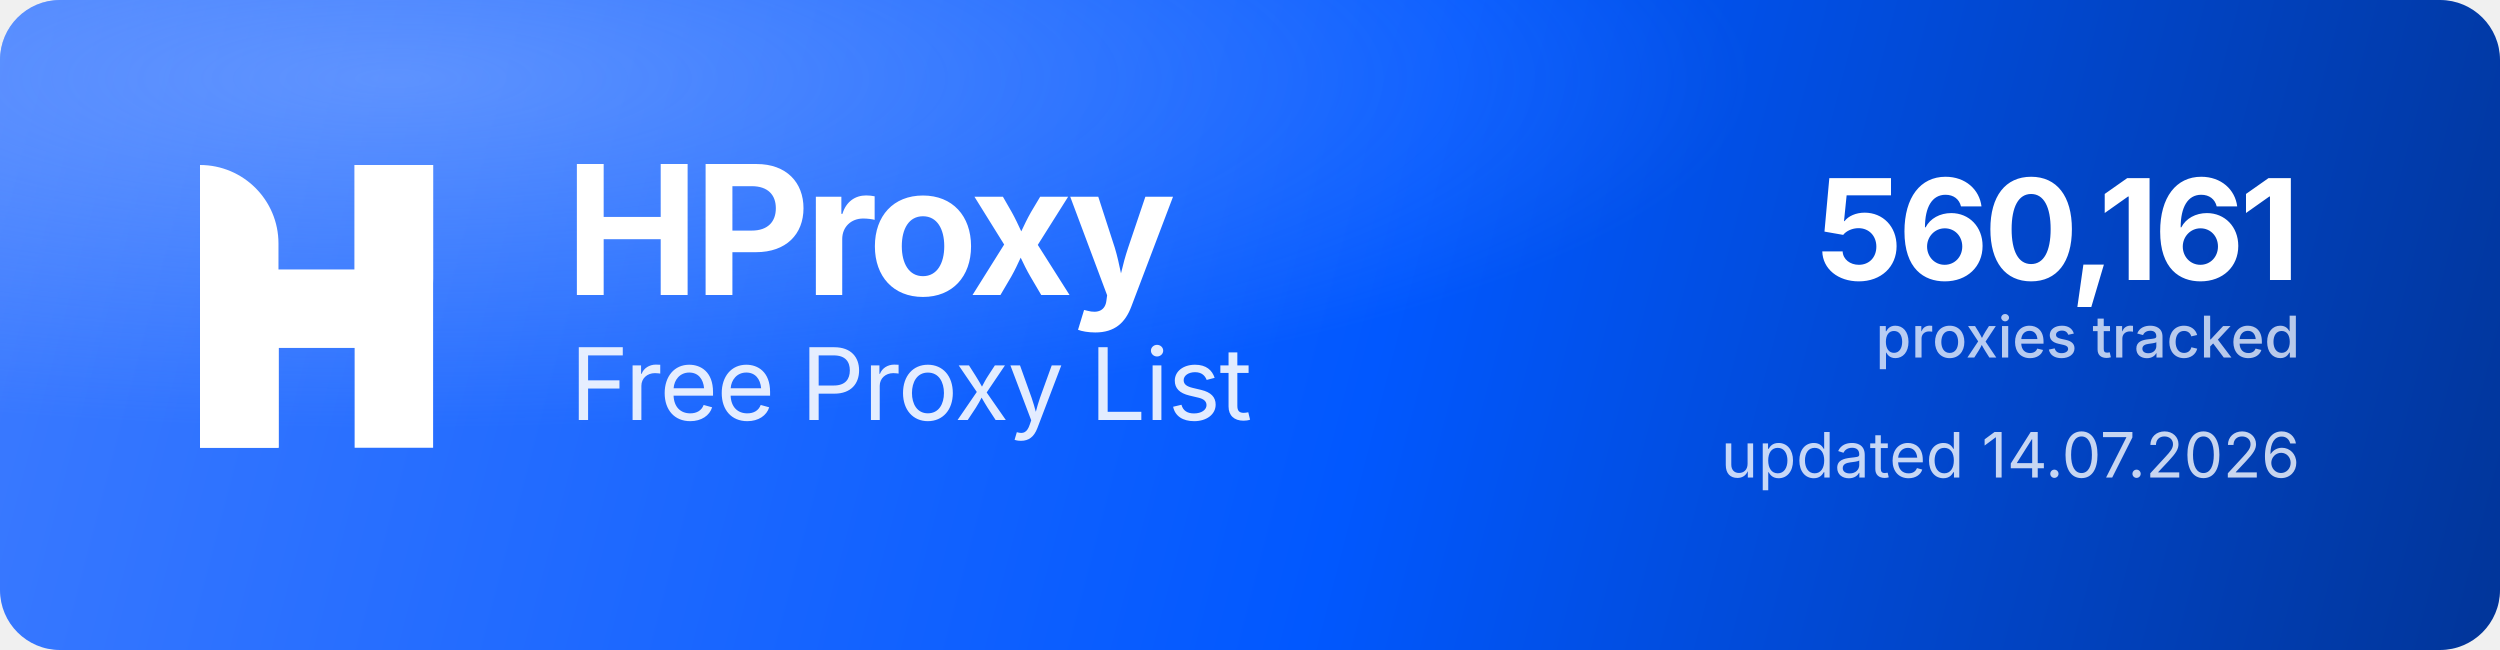
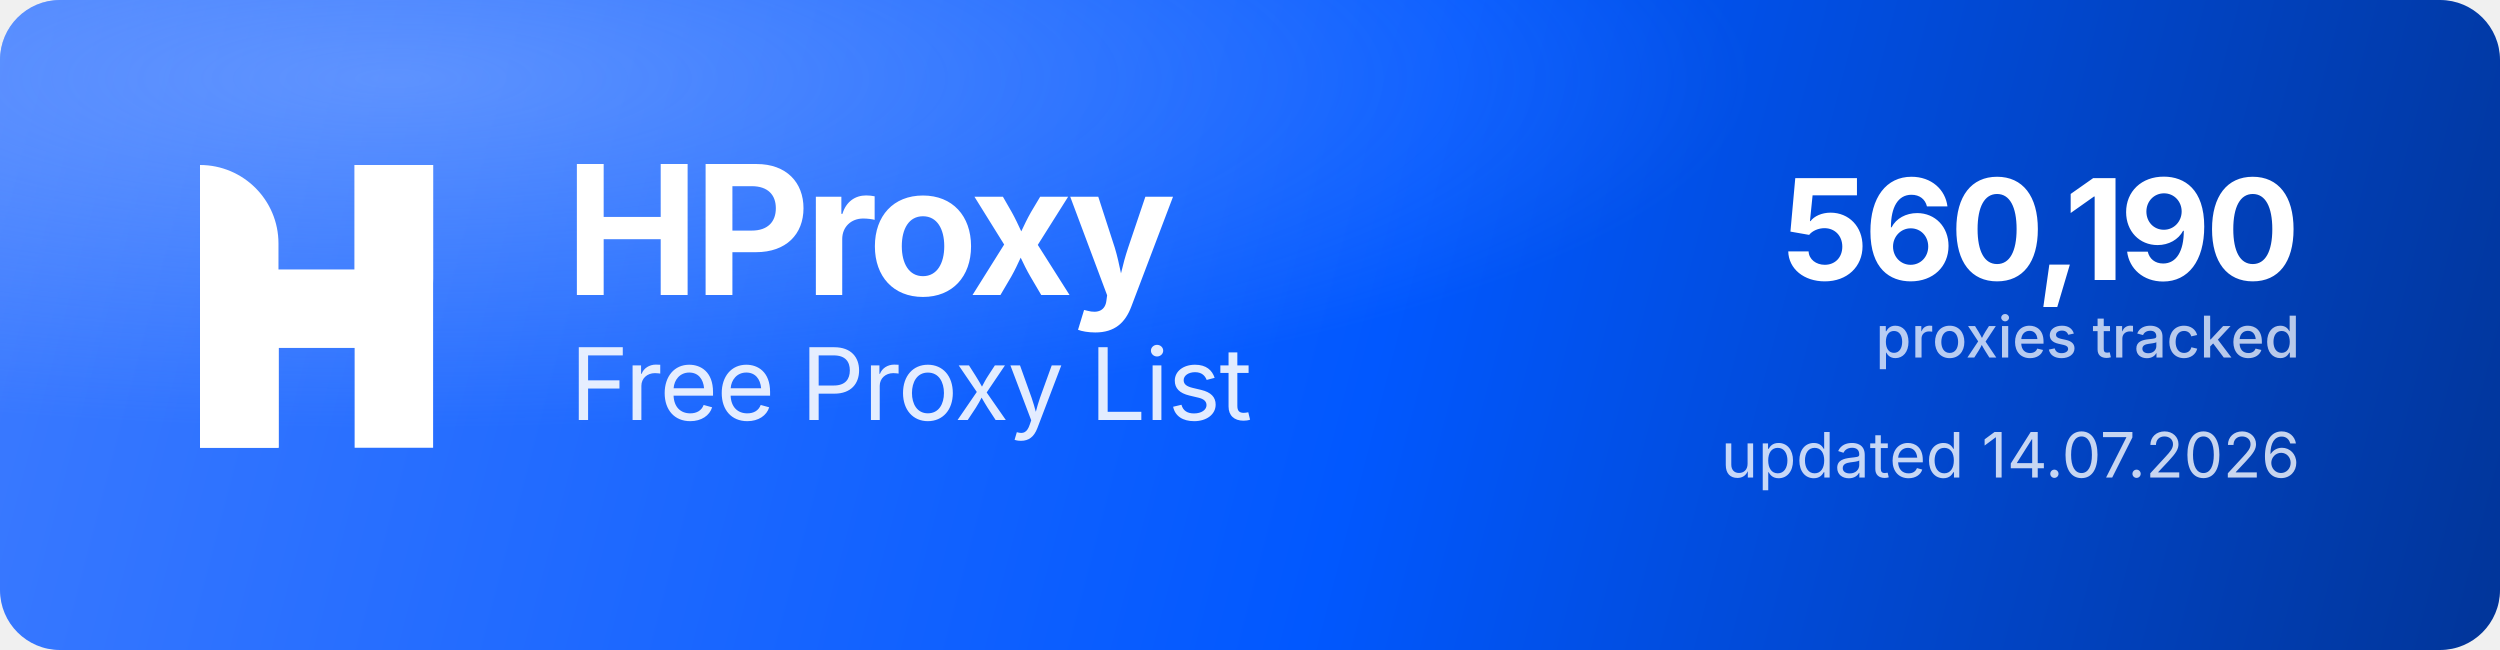
<svg xmlns="http://www.w3.org/2000/svg" width="1000" height="260" viewBox="0 0 1000 260" role="img" aria-label="HProxy Free Proxy List">
  <defs>
    <linearGradient id="hp-bg" x1="0" y1="0" x2="1000" y2="260" gradientUnits="userSpaceOnUse">
      <stop offset="0" stop-color="#3D7BFF" />
      <stop offset="0.55" stop-color="#0158FF" />
      <stop offset="1" stop-color="#013599" />
    </linearGradient>
    <radialGradient id="hp-glow" cx="0.16" cy="0.12" r="0.9">
      <stop offset="0" stop-color="#8FB4FF" stop-opacity="0.5" />
      <stop offset="0.6" stop-color="#8FB4FF" stop-opacity="0" />
    </radialGradient>
  </defs>
  <rect width="1000" height="260" rx="24" fill="url(#hp-bg)" />
  <rect width="1000" height="260" rx="24" fill="url(#hp-glow)" />
  <g transform="translate(80,66) scale(4.35)" fill="#FFFFFF">
    <path d="M0 0V0C3.985 0 7.216 3.231 7.216 7.216V26H0V0Z" />
    <rect x="14.219" width="7.216" height="26" />
    <path d="M7.235 26H0V15.971C0 12.455 2.851 9.604 6.367 9.604H14.22V0H21.437V10.453C21.437 13.97 18.586 16.82 15.069 16.82H7.235V26Z" />
  </g>
  <text x="226" y="118" font-family="'Geist','Inter','Segoe UI',system-ui,-apple-system,Helvetica,Arial,sans-serif" font-size="72" font-weight="700" letter-spacing="-2.3" fill="#FFFFFF">HProxy</text>
  <text x="228" y="168" font-family="'Geist','Inter','Segoe UI',system-ui,-apple-system,Helvetica,Arial,sans-serif" font-size="40" font-weight="400" letter-spacing="-0.5" fill="#FFFFFF" fill-opacity="0.88">Free Proxy List</text>
-   <text x="920" y="112" text-anchor="end" font-family="'Geist','Inter','Segoe UI',system-ui,-apple-system,Helvetica,Arial,sans-serif" font-size="56" font-weight="700" letter-spacing="-2" fill="#FFFFFF">560,161</text>
+   <text x="920" y="112" text-anchor="end" font-family="'Geist','Inter','Segoe UI',system-ui,-apple-system,Helvetica,Arial,sans-serif" font-size="56" font-weight="700" letter-spacing="-2" fill="#FFFFFF">560,190</text>
  <text x="920" y="143" text-anchor="end" font-family="'Geist','Inter','Segoe UI',system-ui,-apple-system,Helvetica,Arial,sans-serif" font-size="23" font-weight="500" fill="#FFFFFF" fill-opacity="0.72">proxies tracked</text>
  <text x="920" y="191" text-anchor="end" font-family="'Geist','Inter','Segoe UI',system-ui,-apple-system,Helvetica,Arial,sans-serif" font-size="25" font-weight="400" fill="#FFFFFF" fill-opacity="0.78">updated 14.07.2026</text>
</svg>
